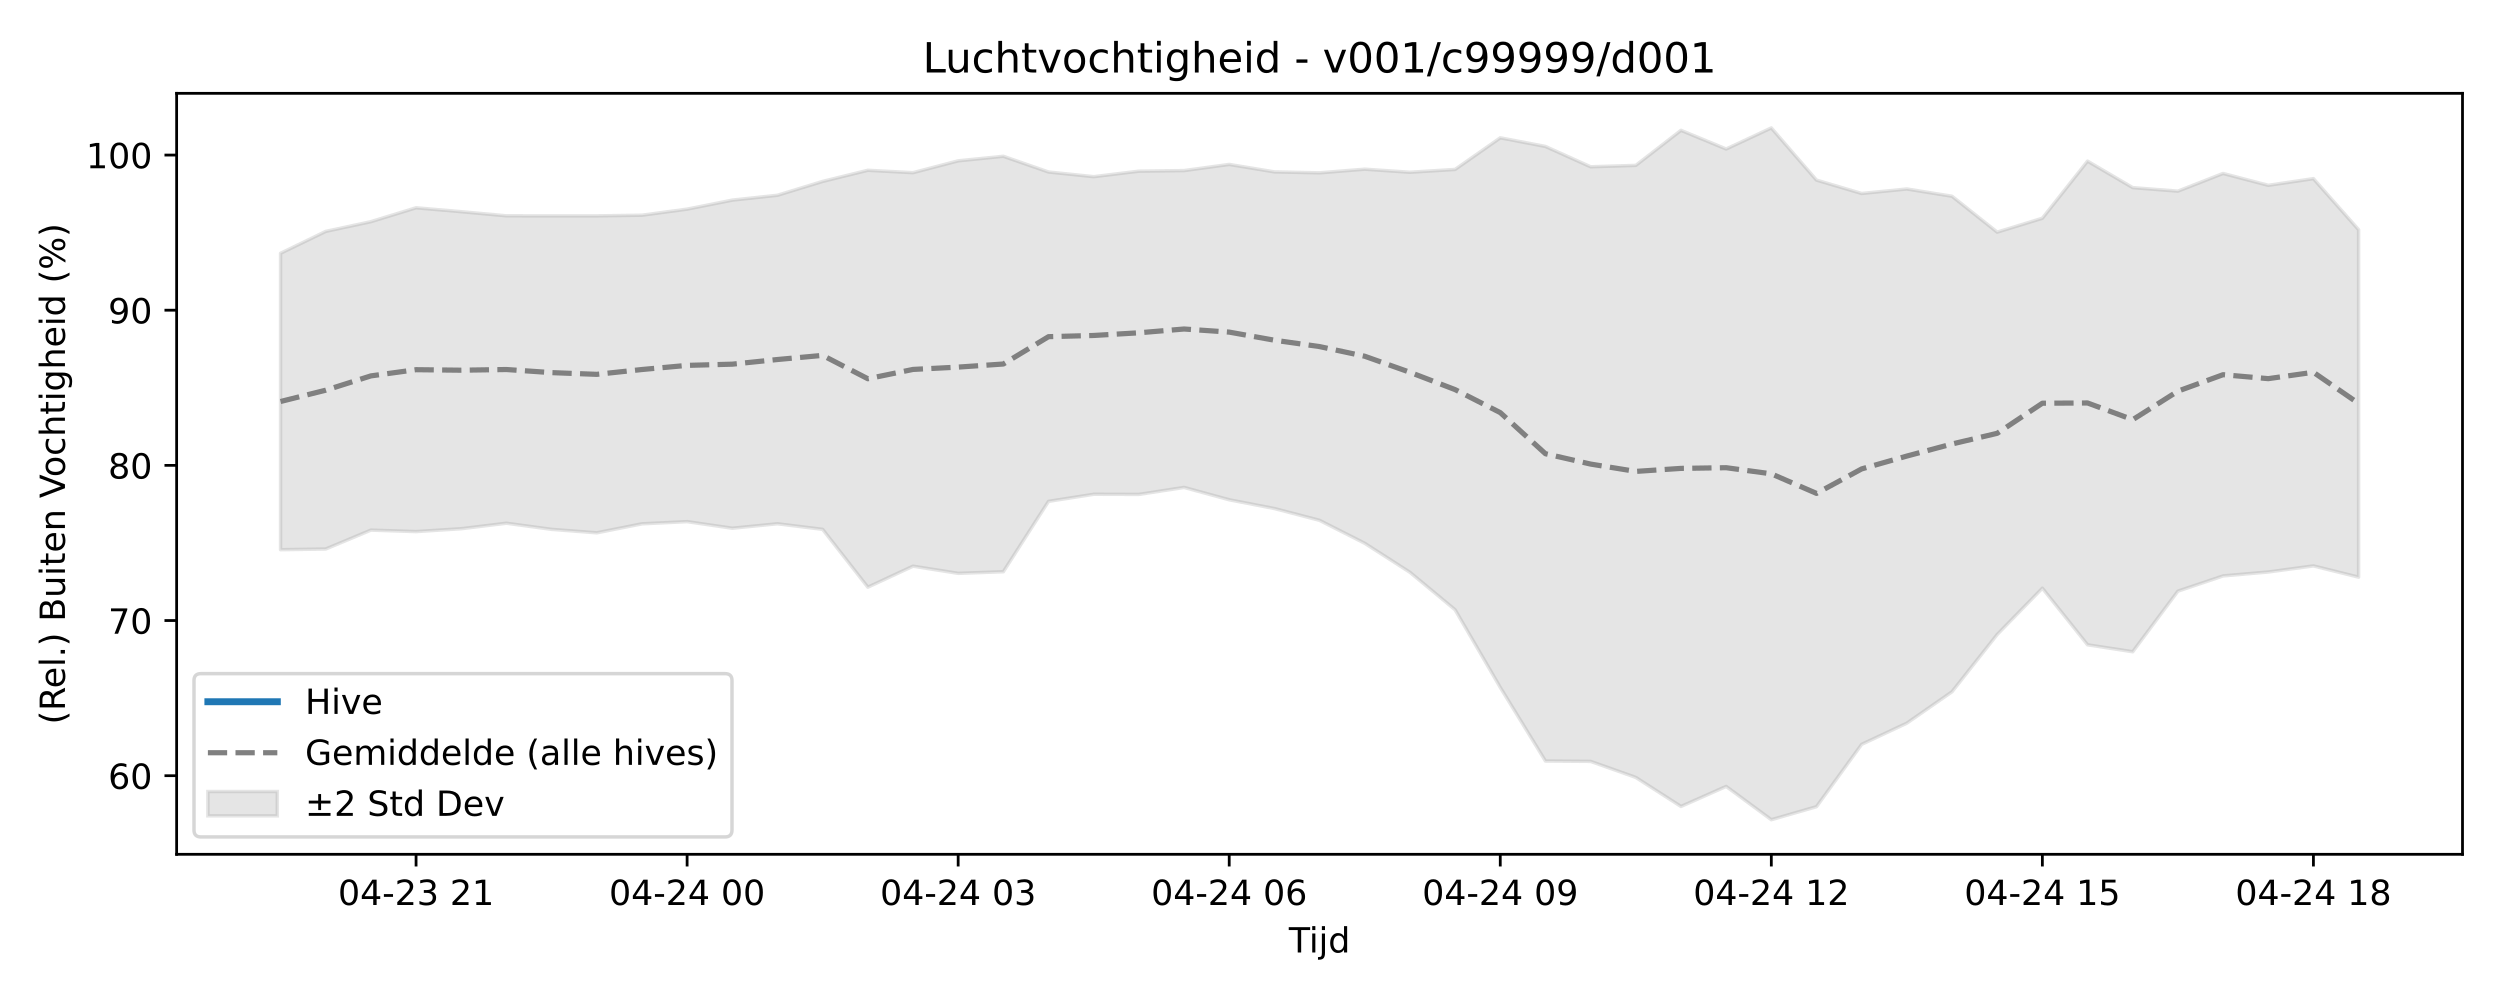
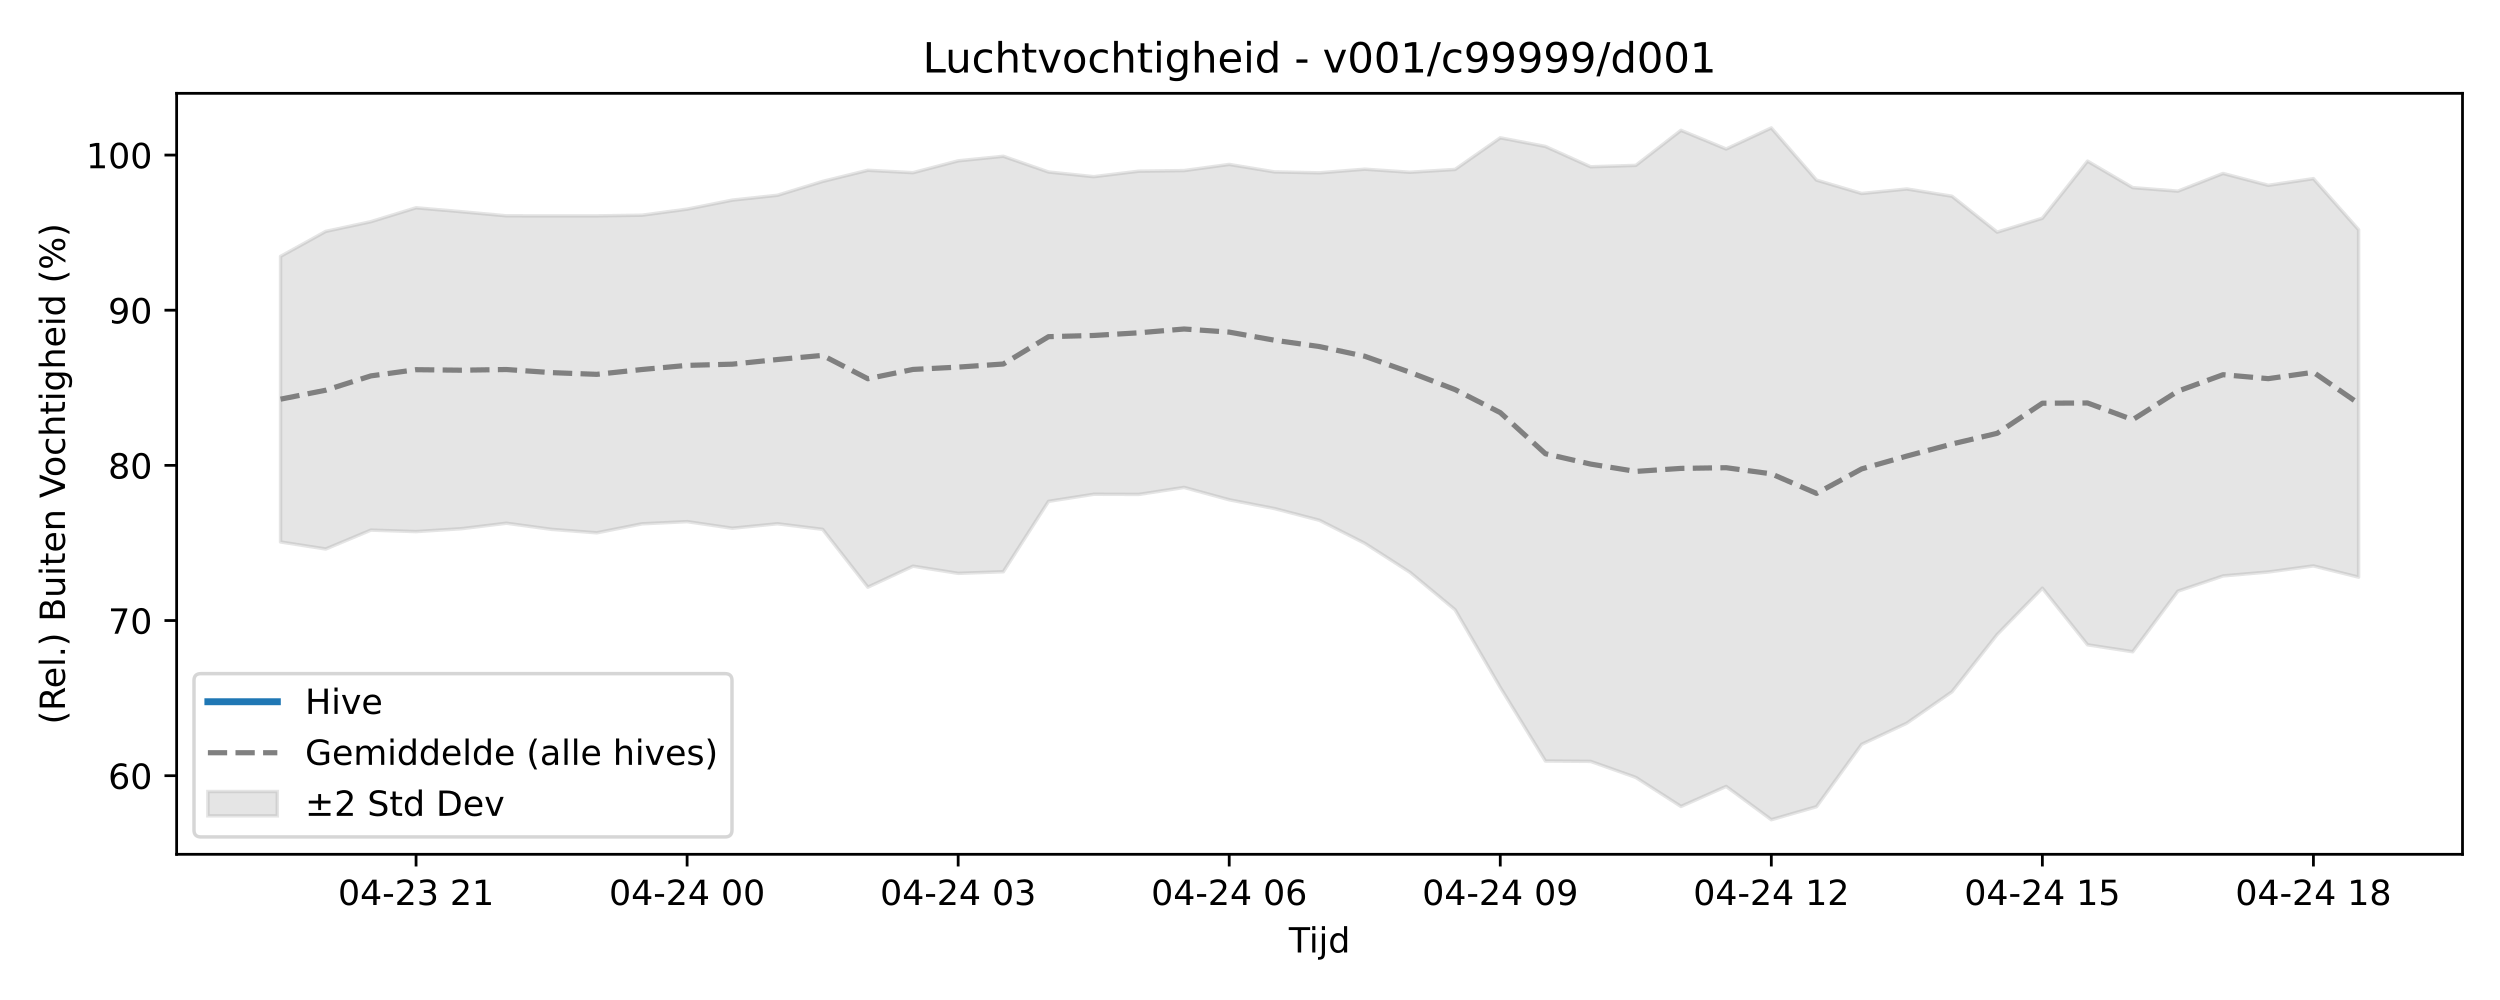
<svg xmlns="http://www.w3.org/2000/svg" xmlns:xlink="http://www.w3.org/1999/xlink" width="720pt" height="288pt" viewBox="0 0 720 288" version="1.1">
  <defs>
    <style type="text/css">*{stroke-linejoin: round; stroke-linecap: butt}</style>
  </defs>
  <g id="figure_1">
    <g id="patch_1">
      <path d="M 0 288  L 720 288  L 720 0  L 0 0  z " style="fill: #ffffff" />
    </g>
    <g id="axes_1">
      <g id="patch_2">
        <path d="M 50.87 246.04  L 709.2 246.04  L 709.2 26.88  L 50.87 26.88  z " style="fill: #ffffff" />
      </g>
      <g id="FillBetweenPolyCollection_1">
        <defs>
-           <path id="m4cc2dff211" d="M 80.794 -215.054  L 80.794 -129.684  L 93.805 -129.882  L 106.815 -135.327  L 119.826 -134.9  L 132.836 -135.728  L 145.846 -137.311  L 158.857 -135.544  L 171.867 -134.547  L 184.878 -137.134  L 197.888 -137.77  L 210.899 -135.868  L 223.909 -137.154  L 236.92 -135.547  L 249.93 -118.887  L 262.941 -124.938  L 275.951 -122.87  L 288.962 -123.342  L 301.972 -143.609  L 314.983 -145.65  L 327.993 -145.61  L 341.004 -147.62  L 354.014 -144.062  L 367.025 -141.541  L 380.035 -138.14  L 393.045 -131.528  L 406.056 -123.177  L 419.066 -112.386  L 432.077 -90.025  L 445.087 -68.824  L 458.098 -68.719  L 471.108 -64.1  L 484.119 -55.742  L 497.129 -61.513  L 510.14 -51.922  L 523.15 -55.676  L 536.161 -73.631  L 549.171 -79.731  L 562.182 -88.774  L 575.192 -105.266  L 588.203 -118.595  L 601.213 -102.296  L 614.224 -100.297  L 627.234 -117.744  L 640.244 -122.134  L 653.255 -123.264  L 666.265 -125.018  L 679.276 -121.78  L 679.276 -221.84  L 679.276 -221.84  L 666.265 -236.551  L 653.255 -234.631  L 640.244 -238.045  L 627.234 -232.951  L 614.224 -233.964  L 601.213 -241.597  L 588.203 -225.15  L 575.192 -221.15  L 562.182 -231.485  L 549.171 -233.577  L 536.161 -232.279  L 523.15 -236.133  L 510.14 -251.158  L 497.129 -245.093  L 484.119 -250.466  L 471.108 -240.37  L 458.098 -239.971  L 445.087 -245.825  L 432.077 -248.308  L 419.066 -239.203  L 406.056 -238.392  L 393.045 -239.277  L 380.035 -238.226  L 367.025 -238.499  L 354.014 -240.646  L 341.004 -238.874  L 327.993 -238.7  L 314.983 -237.121  L 301.972 -238.466  L 288.962 -242.994  L 275.951 -241.679  L 262.941 -238.27  L 249.93 -238.959  L 236.92 -235.755  L 223.909 -231.764  L 210.899 -230.369  L 197.888 -227.771  L 184.878 -226.024  L 171.867 -225.831  L 158.857 -225.827  L 145.846 -225.847  L 132.836 -227.034  L 119.826 -228.159  L 106.815 -224.158  L 93.805 -221.36  L 80.794 -215.054  z " style="stroke: #808080; stroke-opacity: 0.2" />
+           <path id="m8a253eb95f" d="M 80.794 -214.164  L 80.794 -131.915  L 93.805 -129.882  L 106.815 -135.327  L 119.826 -134.9  L 132.836 -135.728  L 145.846 -137.311  L 158.857 -135.544  L 171.867 -134.547  L 184.878 -137.134  L 197.888 -137.77  L 210.899 -135.868  L 223.909 -137.154  L 236.92 -135.547  L 249.93 -118.887  L 262.941 -124.938  L 275.951 -122.87  L 288.962 -123.342  L 301.972 -143.609  L 314.983 -145.65  L 327.993 -145.61  L 341.004 -147.62  L 354.014 -144.062  L 367.025 -141.541  L 380.035 -138.14  L 393.045 -131.528  L 406.056 -123.177  L 419.066 -112.386  L 432.077 -90.025  L 445.087 -68.824  L 458.098 -68.719  L 471.108 -64.1  L 484.119 -55.742  L 497.129 -61.513  L 510.14 -51.922  L 523.15 -55.676  L 536.161 -73.631  L 549.171 -79.731  L 562.182 -88.774  L 575.192 -105.266  L 588.203 -118.595  L 601.213 -102.296  L 614.224 -100.297  L 627.234 -117.744  L 640.244 -122.134  L 653.255 -123.264  L 666.265 -125.018  L 679.276 -121.78  L 679.276 -221.84  L 679.276 -221.84  L 666.265 -236.551  L 653.255 -234.631  L 640.244 -238.045  L 627.234 -232.951  L 614.224 -233.964  L 601.213 -241.597  L 588.203 -225.15  L 575.192 -221.15  L 562.182 -231.485  L 549.171 -233.577  L 536.161 -232.279  L 523.15 -236.133  L 510.14 -251.158  L 497.129 -245.093  L 484.119 -250.466  L 471.108 -240.37  L 458.098 -239.971  L 445.087 -245.825  L 432.077 -248.308  L 419.066 -239.203  L 406.056 -238.392  L 393.045 -239.277  L 380.035 -238.226  L 367.025 -238.499  L 354.014 -240.646  L 341.004 -238.874  L 327.993 -238.7  L 314.983 -237.121  L 301.972 -238.466  L 288.962 -242.994  L 275.951 -241.679  L 262.941 -238.27  L 249.93 -238.959  L 236.92 -235.755  L 223.909 -231.764  L 210.899 -230.369  L 197.888 -227.771  L 184.878 -226.024  L 171.867 -225.831  L 158.857 -225.827  L 145.846 -225.847  L 132.836 -227.034  L 119.826 -228.159  L 106.815 -224.158  L 93.805 -221.36  L 80.794 -214.164  z " style="stroke: #808080; stroke-opacity: 0.2" />
        </defs>
-         <g clip-path="url(#p615658b858)">
-           <use xlink:href="#m4cc2dff211" x="0" y="288" style="fill: #808080; fill-opacity: 0.2; stroke: #808080; stroke-opacity: 0.2" />
+         <g clip-path="url(#pf0a4d1318a)">
+           <use xlink:href="#m8a253eb95f" x="0" y="288" style="fill: #808080; fill-opacity: 0.2; stroke: #808080; stroke-opacity: 0.2" />
        </g>
      </g>
      <g id="matplotlib.axis_1">
        <g id="xtick_1">
          <g id="line2d_1">
            <defs>
-               <path id="mc7355b3275" d="M 0 0  L 0 3.5  " style="stroke: #000000; stroke-width: 0.8" />
-             </defs>
-             <g>
-               <use xlink:href="#mc7355b3275" x="119.826" y="246.04" style="stroke: #000000; stroke-width: 0.8" />
+               <path id="mb17e637f5b" d="M 0 0  L 0 3.5  " style="stroke: #000000; stroke-width: 0.8" />
+             </defs>
+             <g>
+               <use xlink:href="#mb17e637f5b" x="119.826" y="246.04" style="stroke: #000000; stroke-width: 0.8" />
            </g>
          </g>
          <g id="text_1">
            <g transform="translate(97.34504 260.6384) scale(0.1 -0.1)">
              <defs>
                <path id="DejaVuSans-30" d="M 2034 4250  Q 1547 4250 1301 3770  Q 1056 3291 1056 2328  Q 1056 1369 1301 889  Q 1547 409 2034 409  Q 2525 409 2770 889  Q 3016 1369 3016 2328  Q 3016 3291 2770 3770  Q 2525 4250 2034 4250  z M 2034 4750  Q 2819 4750 3233 4129  Q 3647 3509 3647 2328  Q 3647 1150 3233 529  Q 2819 -91 2034 -91  Q 1250 -91 836 529  Q 422 1150 422 2328  Q 422 3509 836 4129  Q 1250 4750 2034 4750  z " transform="scale(0.015625)" />
                <path id="DejaVuSans-34" d="M 2419 4116  L 825 1625  L 2419 1625  L 2419 4116  z M 2253 4666  L 3047 4666  L 3047 1625  L 3713 1625  L 3713 1100  L 3047 1100  L 3047 0  L 2419 0  L 2419 1100  L 313 1100  L 313 1709  L 2253 4666  z " transform="scale(0.015625)" />
                <path id="DejaVuSans-2d" d="M 313 2009  L 1997 2009  L 1997 1497  L 313 1497  L 313 2009  z " transform="scale(0.015625)" />
                <path id="DejaVuSans-32" d="M 1228 531  L 3431 531  L 3431 0  L 469 0  L 469 531  Q 828 903 1448 1529  Q 2069 2156 2228 2338  Q 2531 2678 2651 2914  Q 2772 3150 2772 3378  Q 2772 3750 2511 3984  Q 2250 4219 1831 4219  Q 1534 4219 1204 4116  Q 875 4013 500 3803  L 500 4441  Q 881 4594 1212 4672  Q 1544 4750 1819 4750  Q 2544 4750 2975 4387  Q 3406 4025 3406 3419  Q 3406 3131 3298 2873  Q 3191 2616 2906 2266  Q 2828 2175 2409 1742  Q 1991 1309 1228 531  z " transform="scale(0.015625)" />
                <path id="DejaVuSans-33" d="M 2597 2516  Q 3050 2419 3304 2112  Q 3559 1806 3559 1356  Q 3559 666 3084 287  Q 2609 -91 1734 -91  Q 1441 -91 1130 -33  Q 819 25 488 141  L 488 750  Q 750 597 1062 519  Q 1375 441 1716 441  Q 2309 441 2620 675  Q 2931 909 2931 1356  Q 2931 1769 2642 2001  Q 2353 2234 1838 2234  L 1294 2234  L 1294 2753  L 1863 2753  Q 2328 2753 2575 2939  Q 2822 3125 2822 3475  Q 2822 3834 2567 4026  Q 2313 4219 1838 4219  Q 1578 4219 1281 4162  Q 984 4106 628 3988  L 628 4550  Q 988 4650 1302 4700  Q 1616 4750 1894 4750  Q 2613 4750 3031 4423  Q 3450 4097 3450 3541  Q 3450 3153 3228 2886  Q 3006 2619 2597 2516  z " transform="scale(0.015625)" />
                <path id="DejaVuSans-20" transform="scale(0.015625)" />
                <path id="DejaVuSans-31" d="M 794 531  L 1825 531  L 1825 4091  L 703 3866  L 703 4441  L 1819 4666  L 2450 4666  L 2450 531  L 3481 531  L 3481 0  L 794 0  L 794 531  z " transform="scale(0.015625)" />
              </defs>
              <use xlink:href="#DejaVuSans-30" />
              <use xlink:href="#DejaVuSans-34" transform="translate(63.62305 0)" />
              <use xlink:href="#DejaVuSans-2d" transform="translate(127.2461 0)" />
              <use xlink:href="#DejaVuSans-32" transform="translate(163.3301 0)" />
              <use xlink:href="#DejaVuSans-33" transform="translate(226.9531 0)" />
              <use xlink:href="#DejaVuSans-20" transform="translate(290.5762 0)" />
              <use xlink:href="#DejaVuSans-32" transform="translate(322.3633 0)" />
              <use xlink:href="#DejaVuSans-31" transform="translate(385.9863 0)" />
            </g>
          </g>
        </g>
        <g id="xtick_2">
          <g id="line2d_2">
            <g>
-               <use xlink:href="#mc7355b3275" x="197.888" y="246.04" style="stroke: #000000; stroke-width: 0.8" />
+               <use xlink:href="#mb17e637f5b" x="197.888" y="246.04" style="stroke: #000000; stroke-width: 0.8" />
            </g>
          </g>
          <g id="text_2">
            <g transform="translate(175.4079 260.6384) scale(0.1 -0.1)">
              <use xlink:href="#DejaVuSans-30" />
              <use xlink:href="#DejaVuSans-34" transform="translate(63.62305 0)" />
              <use xlink:href="#DejaVuSans-2d" transform="translate(127.2461 0)" />
              <use xlink:href="#DejaVuSans-32" transform="translate(163.3301 0)" />
              <use xlink:href="#DejaVuSans-34" transform="translate(226.9531 0)" />
              <use xlink:href="#DejaVuSans-20" transform="translate(290.5762 0)" />
              <use xlink:href="#DejaVuSans-30" transform="translate(322.3633 0)" />
              <use xlink:href="#DejaVuSans-30" transform="translate(385.9863 0)" />
            </g>
          </g>
        </g>
        <g id="xtick_3">
          <g id="line2d_3">
            <g>
-               <use xlink:href="#mc7355b3275" x="275.951" y="246.04" style="stroke: #000000; stroke-width: 0.8" />
+               <use xlink:href="#mb17e637f5b" x="275.951" y="246.04" style="stroke: #000000; stroke-width: 0.8" />
            </g>
          </g>
          <g id="text_3">
            <g transform="translate(253.4707 260.6384) scale(0.1 -0.1)">
              <use xlink:href="#DejaVuSans-30" />
              <use xlink:href="#DejaVuSans-34" transform="translate(63.62305 0)" />
              <use xlink:href="#DejaVuSans-2d" transform="translate(127.2461 0)" />
              <use xlink:href="#DejaVuSans-32" transform="translate(163.3301 0)" />
              <use xlink:href="#DejaVuSans-34" transform="translate(226.9531 0)" />
              <use xlink:href="#DejaVuSans-20" transform="translate(290.5762 0)" />
              <use xlink:href="#DejaVuSans-30" transform="translate(322.3633 0)" />
              <use xlink:href="#DejaVuSans-33" transform="translate(385.9863 0)" />
            </g>
          </g>
        </g>
        <g id="xtick_4">
          <g id="line2d_4">
            <g>
-               <use xlink:href="#mc7355b3275" x="354.014" y="246.04" style="stroke: #000000; stroke-width: 0.8" />
+               <use xlink:href="#mb17e637f5b" x="354.014" y="246.04" style="stroke: #000000; stroke-width: 0.8" />
            </g>
          </g>
          <g id="text_4">
            <g transform="translate(331.5336 260.6384) scale(0.1 -0.1)">
              <defs>
                <path id="DejaVuSans-36" d="M 2113 2584  Q 1688 2584 1439 2293  Q 1191 2003 1191 1497  Q 1191 994 1439 701  Q 1688 409 2113 409  Q 2538 409 2786 701  Q 3034 994 3034 1497  Q 3034 2003 2786 2293  Q 2538 2584 2113 2584  z M 3366 4563  L 3366 3988  Q 3128 4100 2886 4159  Q 2644 4219 2406 4219  Q 1781 4219 1451 3797  Q 1122 3375 1075 2522  Q 1259 2794 1537 2939  Q 1816 3084 2150 3084  Q 2853 3084 3261 2657  Q 3669 2231 3669 1497  Q 3669 778 3244 343  Q 2819 -91 2113 -91  Q 1303 -91 875 529  Q 447 1150 447 2328  Q 447 3434 972 4092  Q 1497 4750 2381 4750  Q 2619 4750 2861 4703  Q 3103 4656 3366 4563  z " transform="scale(0.015625)" />
              </defs>
              <use xlink:href="#DejaVuSans-30" />
              <use xlink:href="#DejaVuSans-34" transform="translate(63.62305 0)" />
              <use xlink:href="#DejaVuSans-2d" transform="translate(127.2461 0)" />
              <use xlink:href="#DejaVuSans-32" transform="translate(163.3301 0)" />
              <use xlink:href="#DejaVuSans-34" transform="translate(226.9531 0)" />
              <use xlink:href="#DejaVuSans-20" transform="translate(290.5762 0)" />
              <use xlink:href="#DejaVuSans-30" transform="translate(322.3633 0)" />
              <use xlink:href="#DejaVuSans-36" transform="translate(385.9863 0)" />
            </g>
          </g>
        </g>
        <g id="xtick_5">
          <g id="line2d_5">
            <g>
-               <use xlink:href="#mc7355b3275" x="432.077" y="246.04" style="stroke: #000000; stroke-width: 0.8" />
+               <use xlink:href="#mb17e637f5b" x="432.077" y="246.04" style="stroke: #000000; stroke-width: 0.8" />
            </g>
          </g>
          <g id="text_5">
            <g transform="translate(409.5964 260.6384) scale(0.1 -0.1)">
              <defs>
                <path id="DejaVuSans-39" d="M 703 97  L 703 672  Q 941 559 1184 500  Q 1428 441 1663 441  Q 2288 441 2617 861  Q 2947 1281 2994 2138  Q 2813 1869 2534 1725  Q 2256 1581 1919 1581  Q 1219 1581 811 2004  Q 403 2428 403 3163  Q 403 3881 828 4315  Q 1253 4750 1959 4750  Q 2769 4750 3195 4129  Q 3622 3509 3622 2328  Q 3622 1225 3098 567  Q 2575 -91 1691 -91  Q 1453 -91 1209 -44  Q 966 3 703 97  z M 1959 2075  Q 2384 2075 2632 2365  Q 2881 2656 2881 3163  Q 2881 3666 2632 3958  Q 2384 4250 1959 4250  Q 1534 4250 1286 3958  Q 1038 3666 1038 3163  Q 1038 2656 1286 2365  Q 1534 2075 1959 2075  z " transform="scale(0.015625)" />
              </defs>
              <use xlink:href="#DejaVuSans-30" />
              <use xlink:href="#DejaVuSans-34" transform="translate(63.62305 0)" />
              <use xlink:href="#DejaVuSans-2d" transform="translate(127.2461 0)" />
              <use xlink:href="#DejaVuSans-32" transform="translate(163.3301 0)" />
              <use xlink:href="#DejaVuSans-34" transform="translate(226.9531 0)" />
              <use xlink:href="#DejaVuSans-20" transform="translate(290.5762 0)" />
              <use xlink:href="#DejaVuSans-30" transform="translate(322.3633 0)" />
              <use xlink:href="#DejaVuSans-39" transform="translate(385.9863 0)" />
            </g>
          </g>
        </g>
        <g id="xtick_6">
          <g id="line2d_6">
            <g>
-               <use xlink:href="#mc7355b3275" x="510.14" y="246.04" style="stroke: #000000; stroke-width: 0.8" />
+               <use xlink:href="#mb17e637f5b" x="510.14" y="246.04" style="stroke: #000000; stroke-width: 0.8" />
            </g>
          </g>
          <g id="text_6">
            <g transform="translate(487.6593 260.6384) scale(0.1 -0.1)">
              <use xlink:href="#DejaVuSans-30" />
              <use xlink:href="#DejaVuSans-34" transform="translate(63.62305 0)" />
              <use xlink:href="#DejaVuSans-2d" transform="translate(127.2461 0)" />
              <use xlink:href="#DejaVuSans-32" transform="translate(163.3301 0)" />
              <use xlink:href="#DejaVuSans-34" transform="translate(226.9531 0)" />
              <use xlink:href="#DejaVuSans-20" transform="translate(290.5762 0)" />
              <use xlink:href="#DejaVuSans-31" transform="translate(322.3633 0)" />
              <use xlink:href="#DejaVuSans-32" transform="translate(385.9863 0)" />
            </g>
          </g>
        </g>
        <g id="xtick_7">
          <g id="line2d_7">
            <g>
-               <use xlink:href="#mc7355b3275" x="588.203" y="246.04" style="stroke: #000000; stroke-width: 0.8" />
+               <use xlink:href="#mb17e637f5b" x="588.203" y="246.04" style="stroke: #000000; stroke-width: 0.8" />
            </g>
          </g>
          <g id="text_7">
            <g transform="translate(565.7221 260.6384) scale(0.1 -0.1)">
              <defs>
                <path id="DejaVuSans-35" d="M 691 4666  L 3169 4666  L 3169 4134  L 1269 4134  L 1269 2991  Q 1406 3038 1543 3061  Q 1681 3084 1819 3084  Q 2600 3084 3056 2656  Q 3513 2228 3513 1497  Q 3513 744 3044 326  Q 2575 -91 1722 -91  Q 1428 -91 1123 -41  Q 819 9 494 109  L 494 744  Q 775 591 1075 516  Q 1375 441 1709 441  Q 2250 441 2565 725  Q 2881 1009 2881 1497  Q 2881 1984 2565 2268  Q 2250 2553 1709 2553  Q 1456 2553 1204 2497  Q 953 2441 691 2322  L 691 4666  z " transform="scale(0.015625)" />
              </defs>
              <use xlink:href="#DejaVuSans-30" />
              <use xlink:href="#DejaVuSans-34" transform="translate(63.62305 0)" />
              <use xlink:href="#DejaVuSans-2d" transform="translate(127.2461 0)" />
              <use xlink:href="#DejaVuSans-32" transform="translate(163.3301 0)" />
              <use xlink:href="#DejaVuSans-34" transform="translate(226.9531 0)" />
              <use xlink:href="#DejaVuSans-20" transform="translate(290.5762 0)" />
              <use xlink:href="#DejaVuSans-31" transform="translate(322.3633 0)" />
              <use xlink:href="#DejaVuSans-35" transform="translate(385.9863 0)" />
            </g>
          </g>
        </g>
        <g id="xtick_8">
          <g id="line2d_8">
            <g>
-               <use xlink:href="#mc7355b3275" x="666.265" y="246.04" style="stroke: #000000; stroke-width: 0.8" />
+               <use xlink:href="#mb17e637f5b" x="666.265" y="246.04" style="stroke: #000000; stroke-width: 0.8" />
            </g>
          </g>
          <g id="text_8">
            <g transform="translate(643.785 260.6384) scale(0.1 -0.1)">
              <defs>
                <path id="DejaVuSans-38" d="M 2034 2216  Q 1584 2216 1326 1975  Q 1069 1734 1069 1313  Q 1069 891 1326 650  Q 1584 409 2034 409  Q 2484 409 2743 651  Q 3003 894 3003 1313  Q 3003 1734 2745 1975  Q 2488 2216 2034 2216  z M 1403 2484  Q 997 2584 770 2862  Q 544 3141 544 3541  Q 544 4100 942 4425  Q 1341 4750 2034 4750  Q 2731 4750 3128 4425  Q 3525 4100 3525 3541  Q 3525 3141 3298 2862  Q 3072 2584 2669 2484  Q 3125 2378 3379 2068  Q 3634 1759 3634 1313  Q 3634 634 3220 271  Q 2806 -91 2034 -91  Q 1263 -91 848 271  Q 434 634 434 1313  Q 434 1759 690 2068  Q 947 2378 1403 2484  z M 1172 3481  Q 1172 3119 1398 2916  Q 1625 2713 2034 2713  Q 2441 2713 2670 2916  Q 2900 3119 2900 3481  Q 2900 3844 2670 4047  Q 2441 4250 2034 4250  Q 1625 4250 1398 4047  Q 1172 3844 1172 3481  z " transform="scale(0.015625)" />
              </defs>
              <use xlink:href="#DejaVuSans-30" />
              <use xlink:href="#DejaVuSans-34" transform="translate(63.62305 0)" />
              <use xlink:href="#DejaVuSans-2d" transform="translate(127.2461 0)" />
              <use xlink:href="#DejaVuSans-32" transform="translate(163.3301 0)" />
              <use xlink:href="#DejaVuSans-34" transform="translate(226.9531 0)" />
              <use xlink:href="#DejaVuSans-20" transform="translate(290.5762 0)" />
              <use xlink:href="#DejaVuSans-31" transform="translate(322.3633 0)" />
              <use xlink:href="#DejaVuSans-38" transform="translate(385.9863 0)" />
            </g>
          </g>
        </g>
        <g id="text_9">
          <g transform="translate(371.185 274.3166) scale(0.1 -0.1)">
            <defs>
              <path id="DejaVuSans-54" d="M -19 4666  L 3928 4666  L 3928 4134  L 2272 4134  L 2272 0  L 1638 0  L 1638 4134  L -19 4134  L -19 4666  z " transform="scale(0.015625)" />
              <path id="DejaVuSans-69" d="M 603 3500  L 1178 3500  L 1178 0  L 603 0  L 603 3500  z M 603 4863  L 1178 4863  L 1178 4134  L 603 4134  L 603 4863  z " transform="scale(0.015625)" />
              <path id="DejaVuSans-6a" d="M 603 3500  L 1178 3500  L 1178 -63  Q 1178 -731 923 -1031  Q 669 -1331 103 -1331  L -116 -1331  L -116 -844  L 38 -844  Q 366 -844 484 -692  Q 603 -541 603 -63  L 603 3500  z M 603 4863  L 1178 4863  L 1178 4134  L 603 4134  L 603 4863  z " transform="scale(0.015625)" />
              <path id="DejaVuSans-64" d="M 2906 2969  L 2906 4863  L 3481 4863  L 3481 0  L 2906 0  L 2906 525  Q 2725 213 2448 61  Q 2172 -91 1784 -91  Q 1150 -91 751 415  Q 353 922 353 1747  Q 353 2572 751 3078  Q 1150 3584 1784 3584  Q 2172 3584 2448 3432  Q 2725 3281 2906 2969  z M 947 1747  Q 947 1113 1208 752  Q 1469 391 1925 391  Q 2381 391 2643 752  Q 2906 1113 2906 1747  Q 2906 2381 2643 2742  Q 2381 3103 1925 3103  Q 1469 3103 1208 2742  Q 947 2381 947 1747  z " transform="scale(0.015625)" />
            </defs>
            <use xlink:href="#DejaVuSans-54" />
            <use xlink:href="#DejaVuSans-69" transform="translate(57.95898 0)" />
            <use xlink:href="#DejaVuSans-6a" transform="translate(85.74219 0)" />
            <use xlink:href="#DejaVuSans-64" transform="translate(113.5254 0)" />
          </g>
        </g>
      </g>
      <g id="matplotlib.axis_2">
        <g id="ytick_1">
          <g id="line2d_9">
            <defs>
-               <path id="me46bda32ed" d="M 0 0  L -3.5 0  " style="stroke: #000000; stroke-width: 0.8" />
-             </defs>
-             <g>
-               <use xlink:href="#me46bda32ed" x="50.87" y="223.4" style="stroke: #000000; stroke-width: 0.8" />
+               <path id="mb94c8dd48e" d="M 0 0  L -3.5 0  " style="stroke: #000000; stroke-width: 0.8" />
+             </defs>
+             <g>
+               <use xlink:href="#mb94c8dd48e" x="50.87" y="223.4" style="stroke: #000000; stroke-width: 0.8" />
            </g>
          </g>
          <g id="text_10">
            <g transform="translate(31.145 227.1991) scale(0.1 -0.1)">
              <use xlink:href="#DejaVuSans-36" />
              <use xlink:href="#DejaVuSans-30" transform="translate(63.62305 0)" />
            </g>
          </g>
        </g>
        <g id="ytick_2">
          <g id="line2d_10">
            <g>
-               <use xlink:href="#me46bda32ed" x="50.87" y="178.713" style="stroke: #000000; stroke-width: 0.8" />
+               <use xlink:href="#mb94c8dd48e" x="50.87" y="178.713" style="stroke: #000000; stroke-width: 0.8" />
            </g>
          </g>
          <g id="text_11">
            <g transform="translate(31.145 182.5127) scale(0.1 -0.1)">
              <defs>
                <path id="DejaVuSans-37" d="M 525 4666  L 3525 4666  L 3525 4397  L 1831 0  L 1172 0  L 2766 4134  L 525 4134  L 525 4666  z " transform="scale(0.015625)" />
              </defs>
              <use xlink:href="#DejaVuSans-37" />
              <use xlink:href="#DejaVuSans-30" transform="translate(63.62305 0)" />
            </g>
          </g>
        </g>
        <g id="ytick_3">
          <g id="line2d_11">
            <g>
-               <use xlink:href="#me46bda32ed" x="50.87" y="134.027" style="stroke: #000000; stroke-width: 0.8" />
+               <use xlink:href="#mb94c8dd48e" x="50.87" y="134.027" style="stroke: #000000; stroke-width: 0.8" />
            </g>
          </g>
          <g id="text_12">
            <g transform="translate(31.145 137.8263) scale(0.1 -0.1)">
              <use xlink:href="#DejaVuSans-38" />
              <use xlink:href="#DejaVuSans-30" transform="translate(63.62305 0)" />
            </g>
          </g>
        </g>
        <g id="ytick_4">
          <g id="line2d_12">
            <g>
-               <use xlink:href="#me46bda32ed" x="50.87" y="89.341" style="stroke: #000000; stroke-width: 0.8" />
+               <use xlink:href="#mb94c8dd48e" x="50.87" y="89.341" style="stroke: #000000; stroke-width: 0.8" />
            </g>
          </g>
          <g id="text_13">
            <g transform="translate(31.145 93.1399) scale(0.1 -0.1)">
              <use xlink:href="#DejaVuSans-39" />
              <use xlink:href="#DejaVuSans-30" transform="translate(63.62305 0)" />
            </g>
          </g>
        </g>
        <g id="ytick_5">
          <g id="line2d_13">
            <g>
-               <use xlink:href="#me46bda32ed" x="50.87" y="44.654" style="stroke: #000000; stroke-width: 0.8" />
+               <use xlink:href="#mb94c8dd48e" x="50.87" y="44.654" style="stroke: #000000; stroke-width: 0.8" />
            </g>
          </g>
          <g id="text_14">
            <g transform="translate(24.7825 48.45351) scale(0.1 -0.1)">
              <use xlink:href="#DejaVuSans-31" />
              <use xlink:href="#DejaVuSans-30" transform="translate(63.62305 0)" />
              <use xlink:href="#DejaVuSans-30" transform="translate(127.2461 0)" />
            </g>
          </g>
        </g>
        <g id="text_15">
          <g transform="translate(18.70281 208.6209) rotate(-90) scale(0.1 -0.1)">
            <defs>
              <path id="DejaVuSans-28" d="M 1984 4856  Q 1566 4138 1362 3434  Q 1159 2731 1159 2009  Q 1159 1288 1364 580  Q 1569 -128 1984 -844  L 1484 -844  Q 1016 -109 783 600  Q 550 1309 550 2009  Q 550 2706 781 3412  Q 1013 4119 1484 4856  L 1984 4856  z " transform="scale(0.015625)" />
              <path id="DejaVuSans-52" d="M 2841 2188  Q 3044 2119 3236 1894  Q 3428 1669 3622 1275  L 4263 0  L 3584 0  L 2988 1197  Q 2756 1666 2539 1819  Q 2322 1972 1947 1972  L 1259 1972  L 1259 0  L 628 0  L 628 4666  L 2053 4666  Q 2853 4666 3247 4331  Q 3641 3997 3641 3322  Q 3641 2881 3436 2590  Q 3231 2300 2841 2188  z M 1259 4147  L 1259 2491  L 2053 2491  Q 2509 2491 2742 2702  Q 2975 2913 2975 3322  Q 2975 3731 2742 3939  Q 2509 4147 2053 4147  L 1259 4147  z " transform="scale(0.015625)" />
              <path id="DejaVuSans-65" d="M 3597 1894  L 3597 1613  L 953 1613  Q 991 1019 1311 708  Q 1631 397 2203 397  Q 2534 397 2845 478  Q 3156 559 3463 722  L 3463 178  Q 3153 47 2828 -22  Q 2503 -91 2169 -91  Q 1331 -91 842 396  Q 353 884 353 1716  Q 353 2575 817 3079  Q 1281 3584 2069 3584  Q 2775 3584 3186 3129  Q 3597 2675 3597 1894  z M 3022 2063  Q 3016 2534 2758 2815  Q 2500 3097 2075 3097  Q 1594 3097 1305 2825  Q 1016 2553 972 2059  L 3022 2063  z " transform="scale(0.015625)" />
              <path id="DejaVuSans-6c" d="M 603 4863  L 1178 4863  L 1178 0  L 603 0  L 603 4863  z " transform="scale(0.015625)" />
              <path id="DejaVuSans-2e" d="M 684 794  L 1344 794  L 1344 0  L 684 0  L 684 794  z " transform="scale(0.015625)" />
              <path id="DejaVuSans-29" d="M 513 4856  L 1013 4856  Q 1481 4119 1714 3412  Q 1947 2706 1947 2009  Q 1947 1309 1714 600  Q 1481 -109 1013 -844  L 513 -844  Q 928 -128 1133 580  Q 1338 1288 1338 2009  Q 1338 2731 1133 3434  Q 928 4138 513 4856  z " transform="scale(0.015625)" />
              <path id="DejaVuSans-42" d="M 1259 2228  L 1259 519  L 2272 519  Q 2781 519 3026 730  Q 3272 941 3272 1375  Q 3272 1813 3026 2020  Q 2781 2228 2272 2228  L 1259 2228  z M 1259 4147  L 1259 2741  L 2194 2741  Q 2656 2741 2882 2914  Q 3109 3088 3109 3444  Q 3109 3797 2882 3972  Q 2656 4147 2194 4147  L 1259 4147  z M 628 4666  L 2241 4666  Q 2963 4666 3353 4366  Q 3744 4066 3744 3513  Q 3744 3084 3544 2831  Q 3344 2578 2956 2516  Q 3422 2416 3680 2098  Q 3938 1781 3938 1306  Q 3938 681 3513 340  Q 3088 0 2303 0  L 628 0  L 628 4666  z " transform="scale(0.015625)" />
              <path id="DejaVuSans-75" d="M 544 1381  L 544 3500  L 1119 3500  L 1119 1403  Q 1119 906 1312 657  Q 1506 409 1894 409  Q 2359 409 2629 706  Q 2900 1003 2900 1516  L 2900 3500  L 3475 3500  L 3475 0  L 2900 0  L 2900 538  Q 2691 219 2414 64  Q 2138 -91 1772 -91  Q 1169 -91 856 284  Q 544 659 544 1381  z M 1991 3584  L 1991 3584  z " transform="scale(0.015625)" />
              <path id="DejaVuSans-74" d="M 1172 4494  L 1172 3500  L 2356 3500  L 2356 3053  L 1172 3053  L 1172 1153  Q 1172 725 1289 603  Q 1406 481 1766 481  L 2356 481  L 2356 0  L 1766 0  Q 1100 0 847 248  Q 594 497 594 1153  L 594 3053  L 172 3053  L 172 3500  L 594 3500  L 594 4494  L 1172 4494  z " transform="scale(0.015625)" />
              <path id="DejaVuSans-6e" d="M 3513 2113  L 3513 0  L 2938 0  L 2938 2094  Q 2938 2591 2744 2837  Q 2550 3084 2163 3084  Q 1697 3084 1428 2787  Q 1159 2491 1159 1978  L 1159 0  L 581 0  L 581 3500  L 1159 3500  L 1159 2956  Q 1366 3272 1645 3428  Q 1925 3584 2291 3584  Q 2894 3584 3203 3211  Q 3513 2838 3513 2113  z " transform="scale(0.015625)" />
              <path id="DejaVuSans-56" d="M 1831 0  L 50 4666  L 709 4666  L 2188 738  L 3669 4666  L 4325 4666  L 2547 0  L 1831 0  z " transform="scale(0.015625)" />
              <path id="DejaVuSans-6f" d="M 1959 3097  Q 1497 3097 1228 2736  Q 959 2375 959 1747  Q 959 1119 1226 758  Q 1494 397 1959 397  Q 2419 397 2687 759  Q 2956 1122 2956 1747  Q 2956 2369 2687 2733  Q 2419 3097 1959 3097  z M 1959 3584  Q 2709 3584 3137 3096  Q 3566 2609 3566 1747  Q 3566 888 3137 398  Q 2709 -91 1959 -91  Q 1206 -91 779 398  Q 353 888 353 1747  Q 353 2609 779 3096  Q 1206 3584 1959 3584  z " transform="scale(0.015625)" />
              <path id="DejaVuSans-63" d="M 3122 3366  L 3122 2828  Q 2878 2963 2633 3030  Q 2388 3097 2138 3097  Q 1578 3097 1268 2742  Q 959 2388 959 1747  Q 959 1106 1268 751  Q 1578 397 2138 397  Q 2388 397 2633 464  Q 2878 531 3122 666  L 3122 134  Q 2881 22 2623 -34  Q 2366 -91 2075 -91  Q 1284 -91 818 406  Q 353 903 353 1747  Q 353 2603 823 3093  Q 1294 3584 2113 3584  Q 2378 3584 2631 3529  Q 2884 3475 3122 3366  z " transform="scale(0.015625)" />
              <path id="DejaVuSans-68" d="M 3513 2113  L 3513 0  L 2938 0  L 2938 2094  Q 2938 2591 2744 2837  Q 2550 3084 2163 3084  Q 1697 3084 1428 2787  Q 1159 2491 1159 1978  L 1159 0  L 581 0  L 581 4863  L 1159 4863  L 1159 2956  Q 1366 3272 1645 3428  Q 1925 3584 2291 3584  Q 2894 3584 3203 3211  Q 3513 2838 3513 2113  z " transform="scale(0.015625)" />
              <path id="DejaVuSans-67" d="M 2906 1791  Q 2906 2416 2648 2759  Q 2391 3103 1925 3103  Q 1463 3103 1205 2759  Q 947 2416 947 1791  Q 947 1169 1205 825  Q 1463 481 1925 481  Q 2391 481 2648 825  Q 2906 1169 2906 1791  z M 3481 434  Q 3481 -459 3084 -895  Q 2688 -1331 1869 -1331  Q 1566 -1331 1297 -1286  Q 1028 -1241 775 -1147  L 775 -588  Q 1028 -725 1275 -790  Q 1522 -856 1778 -856  Q 2344 -856 2625 -561  Q 2906 -266 2906 331  L 2906 616  Q 2728 306 2450 153  Q 2172 0 1784 0  Q 1141 0 747 490  Q 353 981 353 1791  Q 353 2603 747 3093  Q 1141 3584 1784 3584  Q 2172 3584 2450 3431  Q 2728 3278 2906 2969  L 2906 3500  L 3481 3500  L 3481 434  z " transform="scale(0.015625)" />
              <path id="DejaVuSans-25" d="M 4653 2053  Q 4381 2053 4226 1822  Q 4072 1591 4072 1178  Q 4072 772 4226 539  Q 4381 306 4653 306  Q 4919 306 5073 539  Q 5228 772 5228 1178  Q 5228 1588 5073 1820  Q 4919 2053 4653 2053  z M 4653 2450  Q 5147 2450 5437 2106  Q 5728 1763 5728 1178  Q 5728 594 5436 251  Q 5144 -91 4653 -91  Q 4153 -91 3862 251  Q 3572 594 3572 1178  Q 3572 1766 3864 2108  Q 4156 2450 4653 2450  z M 1428 4353  Q 1159 4353 1004 4120  Q 850 3888 850 3481  Q 850 3069 1003 2837  Q 1156 2606 1428 2606  Q 1700 2606 1854 2837  Q 2009 3069 2009 3481  Q 2009 3884 1853 4118  Q 1697 4353 1428 4353  z M 4250 4750  L 4750 4750  L 1831 -91  L 1331 -91  L 4250 4750  z M 1428 4750  Q 1922 4750 2215 4408  Q 2509 4066 2509 3481  Q 2509 2891 2217 2550  Q 1925 2209 1428 2209  Q 931 2209 642 2551  Q 353 2894 353 3481  Q 353 4063 643 4406  Q 934 4750 1428 4750  z " transform="scale(0.015625)" />
            </defs>
            <use xlink:href="#DejaVuSans-28" />
            <use xlink:href="#DejaVuSans-52" transform="translate(39.01367 0)" />
            <use xlink:href="#DejaVuSans-65" transform="translate(103.9961 0)" />
            <use xlink:href="#DejaVuSans-6c" transform="translate(165.5195 0)" />
            <use xlink:href="#DejaVuSans-2e" transform="translate(193.3027 0)" />
            <use xlink:href="#DejaVuSans-29" transform="translate(225.0898 0)" />
            <use xlink:href="#DejaVuSans-20" transform="translate(264.1035 0)" />
            <use xlink:href="#DejaVuSans-42" transform="translate(295.8906 0)" />
            <use xlink:href="#DejaVuSans-75" transform="translate(364.4941 0)" />
            <use xlink:href="#DejaVuSans-69" transform="translate(427.873 0)" />
            <use xlink:href="#DejaVuSans-74" transform="translate(455.6562 0)" />
            <use xlink:href="#DejaVuSans-65" transform="translate(494.8652 0)" />
            <use xlink:href="#DejaVuSans-6e" transform="translate(556.3887 0)" />
            <use xlink:href="#DejaVuSans-20" transform="translate(619.7676 0)" />
            <use xlink:href="#DejaVuSans-56" transform="translate(651.5547 0)" />
            <use xlink:href="#DejaVuSans-6f" transform="translate(712.2129 0)" />
            <use xlink:href="#DejaVuSans-63" transform="translate(773.3945 0)" />
            <use xlink:href="#DejaVuSans-68" transform="translate(828.375 0)" />
            <use xlink:href="#DejaVuSans-74" transform="translate(891.7539 0)" />
            <use xlink:href="#DejaVuSans-69" transform="translate(930.9629 0)" />
            <use xlink:href="#DejaVuSans-67" transform="translate(958.7461 0)" />
            <use xlink:href="#DejaVuSans-68" transform="translate(1022.223 0)" />
            <use xlink:href="#DejaVuSans-65" transform="translate(1085.602 0)" />
            <use xlink:href="#DejaVuSans-69" transform="translate(1147.125 0)" />
            <use xlink:href="#DejaVuSans-64" transform="translate(1174.908 0)" />
            <use xlink:href="#DejaVuSans-20" transform="translate(1238.385 0)" />
            <use xlink:href="#DejaVuSans-28" transform="translate(1270.172 0)" />
            <use xlink:href="#DejaVuSans-25" transform="translate(1309.186 0)" />
            <use xlink:href="#DejaVuSans-29" transform="translate(1404.205 0)" />
          </g>
        </g>
      </g>
      <g id="line2d_14">
-         <path clip-path="url(#p615658b858)" style="fill: none; stroke: #1f77b4; stroke-width: 2; stroke-linecap: square" />
+         <path clip-path="url(#pf0a4d1318a)" style="fill: none; stroke: #1f77b4; stroke-width: 2; stroke-linecap: square" />
      </g>
      <g id="line2d_15">
-         <path d="M 80.794 115.631  L 93.805 112.379  L 106.815 108.258  L 119.826 106.47  L 132.836 106.619  L 145.846 106.421  L 158.857 107.315  L 171.867 107.811  L 184.878 106.421  L 197.888 105.229  L 210.899 104.882  L 223.909 103.541  L 236.92 102.349  L 249.93 109.077  L 262.941 106.396  L 275.951 105.726  L 288.962 104.832  L 301.972 96.962  L 314.983 96.615  L 327.993 95.845  L 341.004 94.753  L 354.014 95.646  L 367.025 97.98  L 380.035 99.817  L 393.045 102.598  L 406.056 107.215  L 419.066 112.205  L 432.077 118.834  L 445.087 130.676  L 458.098 133.655  L 471.108 135.765  L 484.119 134.896  L 497.129 134.697  L 510.14 136.46  L 523.15 142.095  L 536.161 135.045  L 549.171 131.346  L 562.182 127.87  L 575.192 124.792  L 588.203 116.128  L 601.213 116.053  L 614.224 120.869  L 627.234 112.652  L 640.244 107.91  L 653.255 109.052  L 666.265 107.215  L 679.276 116.19  " clip-path="url(#p615658b858)" style="fill: none; stroke-dasharray: 5.55,2.4; stroke-dashoffset: 0; stroke: #808080; stroke-width: 1.5" />
+         <path d="M 80.794 114.961  L 93.805 112.379  L 106.815 108.258  L 119.826 106.47  L 132.836 106.619  L 145.846 106.421  L 158.857 107.315  L 171.867 107.811  L 184.878 106.421  L 197.888 105.229  L 210.899 104.882  L 223.909 103.541  L 236.92 102.349  L 249.93 109.077  L 262.941 106.396  L 275.951 105.726  L 288.962 104.832  L 301.972 96.962  L 314.983 96.615  L 327.993 95.845  L 341.004 94.753  L 354.014 95.646  L 367.025 97.98  L 380.035 99.817  L 393.045 102.598  L 406.056 107.215  L 419.066 112.205  L 432.077 118.834  L 445.087 130.676  L 458.098 133.655  L 471.108 135.765  L 484.119 134.896  L 497.129 134.697  L 510.14 136.46  L 523.15 142.095  L 536.161 135.045  L 549.171 131.346  L 562.182 127.87  L 575.192 124.792  L 588.203 116.128  L 601.213 116.053  L 614.224 120.869  L 627.234 112.652  L 640.244 107.91  L 653.255 109.052  L 666.265 107.215  L 679.276 116.19  " clip-path="url(#pf0a4d1318a)" style="fill: none; stroke-dasharray: 5.55,2.4; stroke-dashoffset: 0; stroke: #808080; stroke-width: 1.5" />
      </g>
      <g id="patch_3">
        <path d="M 50.87 246.04  L 50.87 26.88  " style="fill: none; stroke: #000000; stroke-width: 0.8; stroke-linejoin: miter; stroke-linecap: square" />
      </g>
      <g id="patch_4">
        <path d="M 709.2 246.04  L 709.2 26.88  " style="fill: none; stroke: #000000; stroke-width: 0.8; stroke-linejoin: miter; stroke-linecap: square" />
      </g>
      <g id="patch_5">
        <path d="M 50.87 246.04  L 709.2 246.04  " style="fill: none; stroke: #000000; stroke-width: 0.8; stroke-linejoin: miter; stroke-linecap: square" />
      </g>
      <g id="patch_6">
        <path d="M 50.87 26.88  L 709.2 26.88  " style="fill: none; stroke: #000000; stroke-width: 0.8; stroke-linejoin: miter; stroke-linecap: square" />
      </g>
      <g id="text_16">
        <g transform="translate(265.7453 20.88) scale(0.12 -0.12)">
          <defs>
            <path id="DejaVuSans-4c" d="M 628 4666  L 1259 4666  L 1259 531  L 3531 531  L 3531 0  L 628 0  L 628 4666  z " transform="scale(0.015625)" />
            <path id="DejaVuSans-76" d="M 191 3500  L 800 3500  L 1894 563  L 2988 3500  L 3597 3500  L 2284 0  L 1503 0  L 191 3500  z " transform="scale(0.015625)" />
            <path id="DejaVuSans-2f" d="M 1625 4666  L 2156 4666  L 531 -594  L 0 -594  L 1625 4666  z " transform="scale(0.015625)" />
          </defs>
          <use xlink:href="#DejaVuSans-4c" />
          <use xlink:href="#DejaVuSans-75" transform="translate(53.96289 0)" />
          <use xlink:href="#DejaVuSans-63" transform="translate(117.3418 0)" />
          <use xlink:href="#DejaVuSans-68" transform="translate(172.3223 0)" />
          <use xlink:href="#DejaVuSans-74" transform="translate(235.7012 0)" />
          <use xlink:href="#DejaVuSans-76" transform="translate(274.9102 0)" />
          <use xlink:href="#DejaVuSans-6f" transform="translate(334.0898 0)" />
          <use xlink:href="#DejaVuSans-63" transform="translate(395.2715 0)" />
          <use xlink:href="#DejaVuSans-68" transform="translate(450.252 0)" />
          <use xlink:href="#DejaVuSans-74" transform="translate(513.6309 0)" />
          <use xlink:href="#DejaVuSans-69" transform="translate(552.8398 0)" />
          <use xlink:href="#DejaVuSans-67" transform="translate(580.623 0)" />
          <use xlink:href="#DejaVuSans-68" transform="translate(644.0996 0)" />
          <use xlink:href="#DejaVuSans-65" transform="translate(707.4785 0)" />
          <use xlink:href="#DejaVuSans-69" transform="translate(769.002 0)" />
          <use xlink:href="#DejaVuSans-64" transform="translate(796.7852 0)" />
          <use xlink:href="#DejaVuSans-20" transform="translate(860.2617 0)" />
          <use xlink:href="#DejaVuSans-2d" transform="translate(892.0488 0)" />
          <use xlink:href="#DejaVuSans-20" transform="translate(928.1328 0)" />
          <use xlink:href="#DejaVuSans-76" transform="translate(959.9199 0)" />
          <use xlink:href="#DejaVuSans-30" transform="translate(1019.1 0)" />
          <use xlink:href="#DejaVuSans-30" transform="translate(1082.723 0)" />
          <use xlink:href="#DejaVuSans-31" transform="translate(1146.346 0)" />
          <use xlink:href="#DejaVuSans-2f" transform="translate(1209.969 0)" />
          <use xlink:href="#DejaVuSans-63" transform="translate(1243.66 0)" />
          <use xlink:href="#DejaVuSans-39" transform="translate(1298.641 0)" />
          <use xlink:href="#DejaVuSans-39" transform="translate(1362.264 0)" />
          <use xlink:href="#DejaVuSans-39" transform="translate(1425.887 0)" />
          <use xlink:href="#DejaVuSans-39" transform="translate(1489.51 0)" />
          <use xlink:href="#DejaVuSans-39" transform="translate(1553.133 0)" />
          <use xlink:href="#DejaVuSans-2f" transform="translate(1616.756 0)" />
          <use xlink:href="#DejaVuSans-64" transform="translate(1650.447 0)" />
          <use xlink:href="#DejaVuSans-30" transform="translate(1713.924 0)" />
          <use xlink:href="#DejaVuSans-30" transform="translate(1777.547 0)" />
          <use xlink:href="#DejaVuSans-31" transform="translate(1841.17 0)" />
        </g>
      </g>
      <g id="legend_1">
        <g id="patch_7">
          <path d="M 57.87 241.04  L 208.814 241.04  Q 210.814 241.04 210.814 239.04  L 210.814 196.006  Q 210.814 194.006 208.814 194.006  L 57.87 194.006  Q 55.87 194.006 55.87 196.006  L 55.87 239.04  Q 55.87 241.04 57.87 241.04  z " style="fill: #ffffff; opacity: 0.8; stroke: #cccccc; stroke-linejoin: miter" />
        </g>
        <g id="line2d_16">
          <path d="M 59.87 202.104  L 69.87 202.104  L 79.87 202.104  " style="fill: none; stroke: #1f77b4; stroke-width: 2; stroke-linecap: square" />
        </g>
        <g id="text_17">
          <g transform="translate(87.87 205.6041) scale(0.1 -0.1)">
            <defs>
              <path id="DejaVuSans-48" d="M 628 4666  L 1259 4666  L 1259 2753  L 3553 2753  L 3553 4666  L 4184 4666  L 4184 0  L 3553 0  L 3553 2222  L 1259 2222  L 1259 0  L 628 0  L 628 4666  z " transform="scale(0.015625)" />
            </defs>
            <use xlink:href="#DejaVuSans-48" />
            <use xlink:href="#DejaVuSans-69" transform="translate(75.19531 0)" />
            <use xlink:href="#DejaVuSans-76" transform="translate(102.9785 0)" />
            <use xlink:href="#DejaVuSans-65" transform="translate(162.1582 0)" />
          </g>
        </g>
        <g id="line2d_17">
          <path d="M 59.87 216.782  L 69.87 216.782  L 79.87 216.782  " style="fill: none; stroke-dasharray: 5.55,2.4; stroke-dashoffset: 0; stroke: #808080; stroke-width: 1.5" />
        </g>
        <g id="text_18">
          <g transform="translate(87.87 220.2822) scale(0.1 -0.1)">
            <defs>
              <path id="DejaVuSans-47" d="M 3809 666  L 3809 1919  L 2778 1919  L 2778 2438  L 4434 2438  L 4434 434  Q 4069 175 3628 42  Q 3188 -91 2688 -91  Q 1594 -91 976 548  Q 359 1188 359 2328  Q 359 3472 976 4111  Q 1594 4750 2688 4750  Q 3144 4750 3555 4637  Q 3966 4525 4313 4306  L 4313 3634  Q 3963 3931 3569 4081  Q 3175 4231 2741 4231  Q 1884 4231 1454 3753  Q 1025 3275 1025 2328  Q 1025 1384 1454 906  Q 1884 428 2741 428  Q 3075 428 3337 486  Q 3600 544 3809 666  z " transform="scale(0.015625)" />
              <path id="DejaVuSans-6d" d="M 3328 2828  Q 3544 3216 3844 3400  Q 4144 3584 4550 3584  Q 5097 3584 5394 3201  Q 5691 2819 5691 2113  L 5691 0  L 5113 0  L 5113 2094  Q 5113 2597 4934 2840  Q 4756 3084 4391 3084  Q 3944 3084 3684 2787  Q 3425 2491 3425 1978  L 3425 0  L 2847 0  L 2847 2094  Q 2847 2600 2669 2842  Q 2491 3084 2119 3084  Q 1678 3084 1418 2786  Q 1159 2488 1159 1978  L 1159 0  L 581 0  L 581 3500  L 1159 3500  L 1159 2956  Q 1356 3278 1631 3431  Q 1906 3584 2284 3584  Q 2666 3584 2933 3390  Q 3200 3197 3328 2828  z " transform="scale(0.015625)" />
              <path id="DejaVuSans-61" d="M 2194 1759  Q 1497 1759 1228 1600  Q 959 1441 959 1056  Q 959 750 1161 570  Q 1363 391 1709 391  Q 2188 391 2477 730  Q 2766 1069 2766 1631  L 2766 1759  L 2194 1759  z M 3341 1997  L 3341 0  L 2766 0  L 2766 531  Q 2569 213 2275 61  Q 1981 -91 1556 -91  Q 1019 -91 701 211  Q 384 513 384 1019  Q 384 1609 779 1909  Q 1175 2209 1959 2209  L 2766 2209  L 2766 2266  Q 2766 2663 2505 2880  Q 2244 3097 1772 3097  Q 1472 3097 1187 3025  Q 903 2953 641 2809  L 641 3341  Q 956 3463 1253 3523  Q 1550 3584 1831 3584  Q 2591 3584 2966 3190  Q 3341 2797 3341 1997  z " transform="scale(0.015625)" />
              <path id="DejaVuSans-73" d="M 2834 3397  L 2834 2853  Q 2591 2978 2328 3040  Q 2066 3103 1784 3103  Q 1356 3103 1142 2972  Q 928 2841 928 2578  Q 928 2378 1081 2264  Q 1234 2150 1697 2047  L 1894 2003  Q 2506 1872 2764 1633  Q 3022 1394 3022 966  Q 3022 478 2636 193  Q 2250 -91 1575 -91  Q 1294 -91 989 -36  Q 684 19 347 128  L 347 722  Q 666 556 975 473  Q 1284 391 1588 391  Q 1994 391 2212 530  Q 2431 669 2431 922  Q 2431 1156 2273 1281  Q 2116 1406 1581 1522  L 1381 1569  Q 847 1681 609 1914  Q 372 2147 372 2553  Q 372 3047 722 3315  Q 1072 3584 1716 3584  Q 2034 3584 2315 3537  Q 2597 3491 2834 3397  z " transform="scale(0.015625)" />
            </defs>
            <use xlink:href="#DejaVuSans-47" />
            <use xlink:href="#DejaVuSans-65" transform="translate(77.49023 0)" />
            <use xlink:href="#DejaVuSans-6d" transform="translate(139.0137 0)" />
            <use xlink:href="#DejaVuSans-69" transform="translate(236.4258 0)" />
            <use xlink:href="#DejaVuSans-64" transform="translate(264.209 0)" />
            <use xlink:href="#DejaVuSans-64" transform="translate(327.6855 0)" />
            <use xlink:href="#DejaVuSans-65" transform="translate(391.1621 0)" />
            <use xlink:href="#DejaVuSans-6c" transform="translate(452.6855 0)" />
            <use xlink:href="#DejaVuSans-64" transform="translate(480.4688 0)" />
            <use xlink:href="#DejaVuSans-65" transform="translate(543.9453 0)" />
            <use xlink:href="#DejaVuSans-20" transform="translate(605.4688 0)" />
            <use xlink:href="#DejaVuSans-28" transform="translate(637.2559 0)" />
            <use xlink:href="#DejaVuSans-61" transform="translate(676.2695 0)" />
            <use xlink:href="#DejaVuSans-6c" transform="translate(737.5488 0)" />
            <use xlink:href="#DejaVuSans-6c" transform="translate(765.332 0)" />
            <use xlink:href="#DejaVuSans-65" transform="translate(793.1152 0)" />
            <use xlink:href="#DejaVuSans-20" transform="translate(854.6387 0)" />
            <use xlink:href="#DejaVuSans-68" transform="translate(886.4258 0)" />
            <use xlink:href="#DejaVuSans-69" transform="translate(949.8047 0)" />
            <use xlink:href="#DejaVuSans-76" transform="translate(977.5879 0)" />
            <use xlink:href="#DejaVuSans-65" transform="translate(1036.768 0)" />
            <use xlink:href="#DejaVuSans-73" transform="translate(1098.291 0)" />
            <use xlink:href="#DejaVuSans-29" transform="translate(1150.391 0)" />
          </g>
        </g>
        <g id="patch_8">
          <path d="M 59.87 234.96  L 79.87 234.96  L 79.87 227.96  L 59.87 227.96  z " style="fill: #808080; fill-opacity: 0.2; stroke: #808080; stroke-opacity: 0.2; stroke-linejoin: miter" />
        </g>
        <g id="text_19">
          <g transform="translate(87.87 234.9603) scale(0.1 -0.1)">
            <defs>
              <path id="DejaVuSans-b1" d="M 2944 4013  L 2944 2803  L 4684 2803  L 4684 2272  L 2944 2272  L 2944 1063  L 2419 1063  L 2419 2272  L 678 2272  L 678 2803  L 2419 2803  L 2419 4013  L 2944 4013  z M 678 531  L 4684 531  L 4684 0  L 678 0  L 678 531  z " transform="scale(0.015625)" />
              <path id="DejaVuSans-53" d="M 3425 4513  L 3425 3897  Q 3066 4069 2747 4153  Q 2428 4238 2131 4238  Q 1616 4238 1336 4038  Q 1056 3838 1056 3469  Q 1056 3159 1242 3001  Q 1428 2844 1947 2747  L 2328 2669  Q 3034 2534 3370 2195  Q 3706 1856 3706 1288  Q 3706 609 3251 259  Q 2797 -91 1919 -91  Q 1588 -91 1214 -16  Q 841 59 441 206  L 441 856  Q 825 641 1194 531  Q 1563 422 1919 422  Q 2459 422 2753 634  Q 3047 847 3047 1241  Q 3047 1584 2836 1778  Q 2625 1972 2144 2069  L 1759 2144  Q 1053 2284 737 2584  Q 422 2884 422 3419  Q 422 4038 858 4394  Q 1294 4750 2059 4750  Q 2388 4750 2728 4690  Q 3069 4631 3425 4513  z " transform="scale(0.015625)" />
              <path id="DejaVuSans-44" d="M 1259 4147  L 1259 519  L 2022 519  Q 2988 519 3436 956  Q 3884 1394 3884 2338  Q 3884 3275 3436 3711  Q 2988 4147 2022 4147  L 1259 4147  z M 628 4666  L 1925 4666  Q 3281 4666 3915 4102  Q 4550 3538 4550 2338  Q 4550 1131 3912 565  Q 3275 0 1925 0  L 628 0  L 628 4666  z " transform="scale(0.015625)" />
            </defs>
            <use xlink:href="#DejaVuSans-b1" />
            <use xlink:href="#DejaVuSans-32" transform="translate(83.78906 0)" />
            <use xlink:href="#DejaVuSans-20" transform="translate(147.4121 0)" />
            <use xlink:href="#DejaVuSans-53" transform="translate(179.1992 0)" />
            <use xlink:href="#DejaVuSans-74" transform="translate(242.6758 0)" />
            <use xlink:href="#DejaVuSans-64" transform="translate(281.8848 0)" />
            <use xlink:href="#DejaVuSans-20" transform="translate(345.3613 0)" />
            <use xlink:href="#DejaVuSans-44" transform="translate(377.1484 0)" />
            <use xlink:href="#DejaVuSans-65" transform="translate(454.1504 0)" />
            <use xlink:href="#DejaVuSans-76" transform="translate(515.6738 0)" />
          </g>
        </g>
      </g>
    </g>
  </g>
  <defs>
-     <clipPath id="p615658b858">
+     <clipPath id="pf0a4d1318a">
      <rect x="50.87" y="26.88" width="658.33" height="219.16" />
    </clipPath>
  </defs>
</svg>
